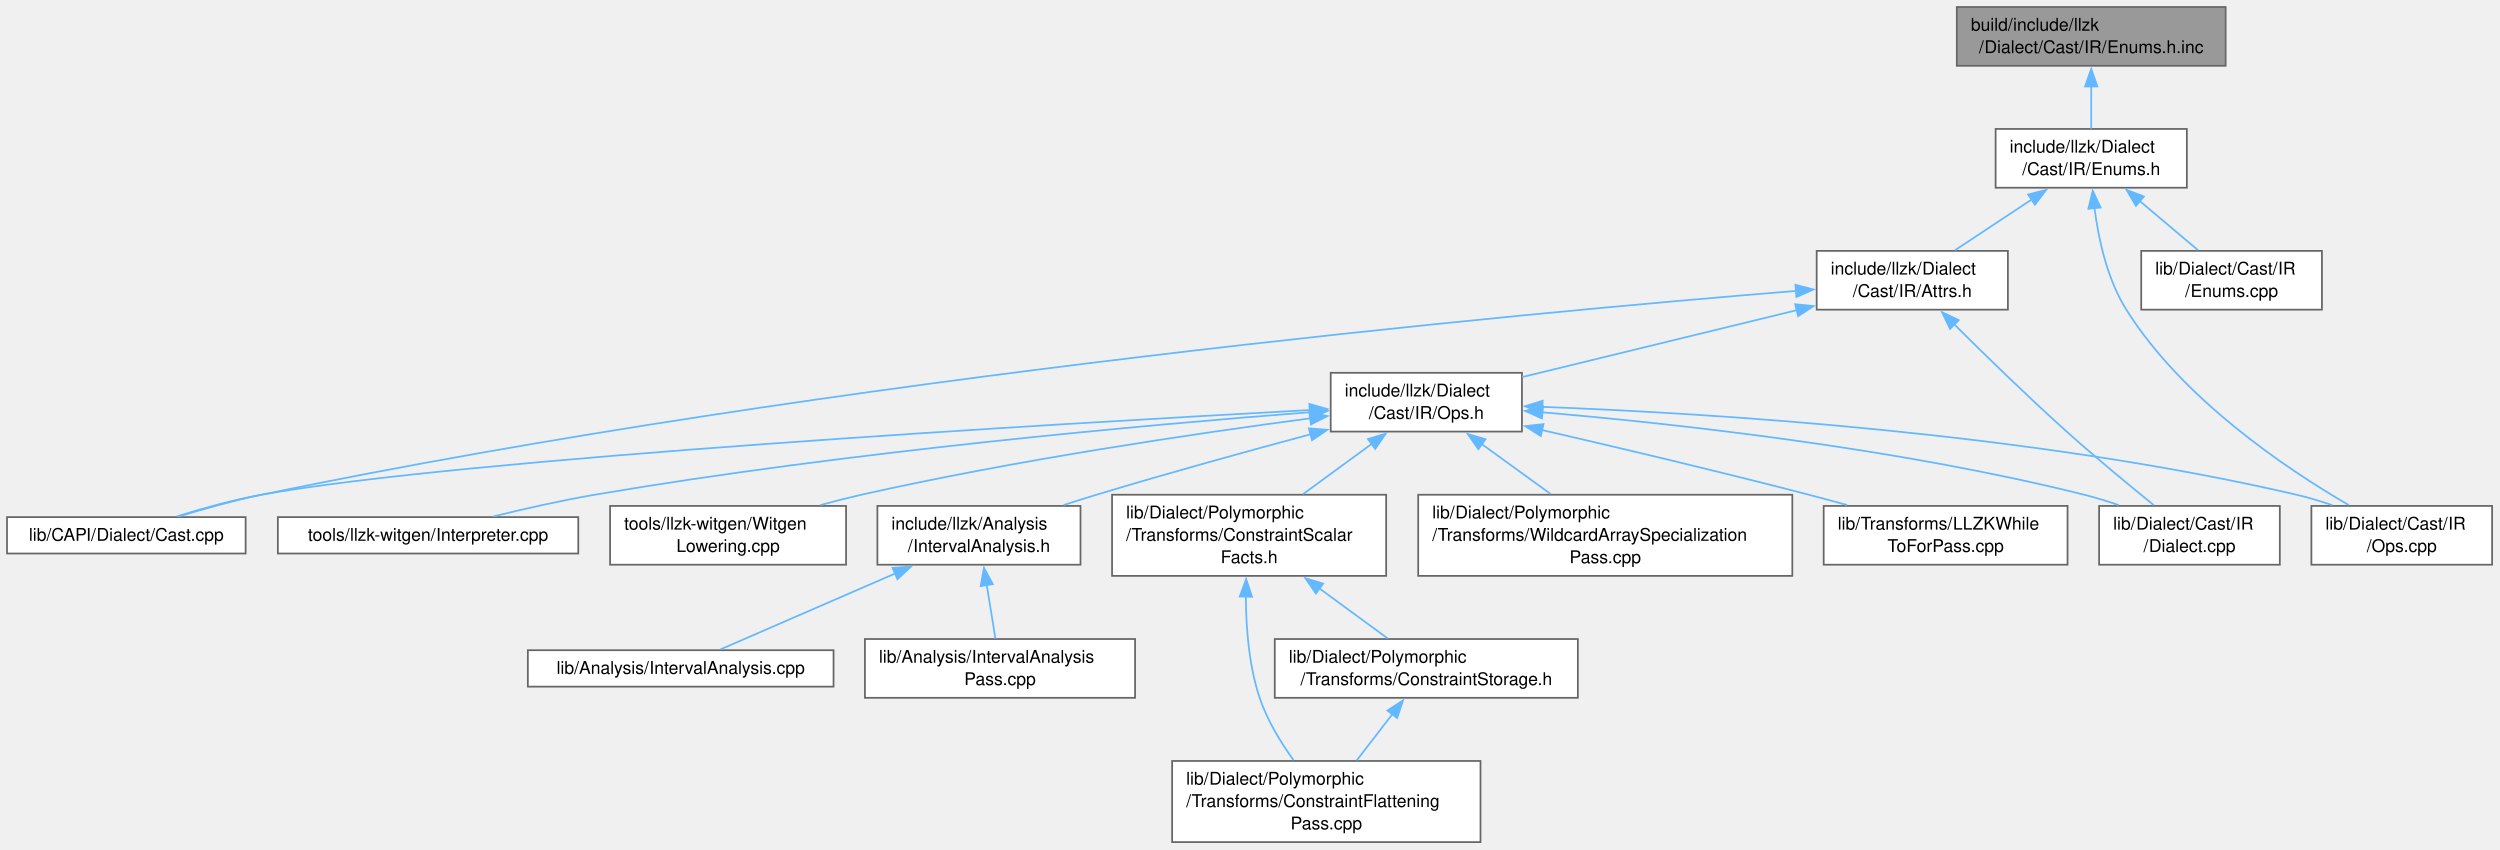
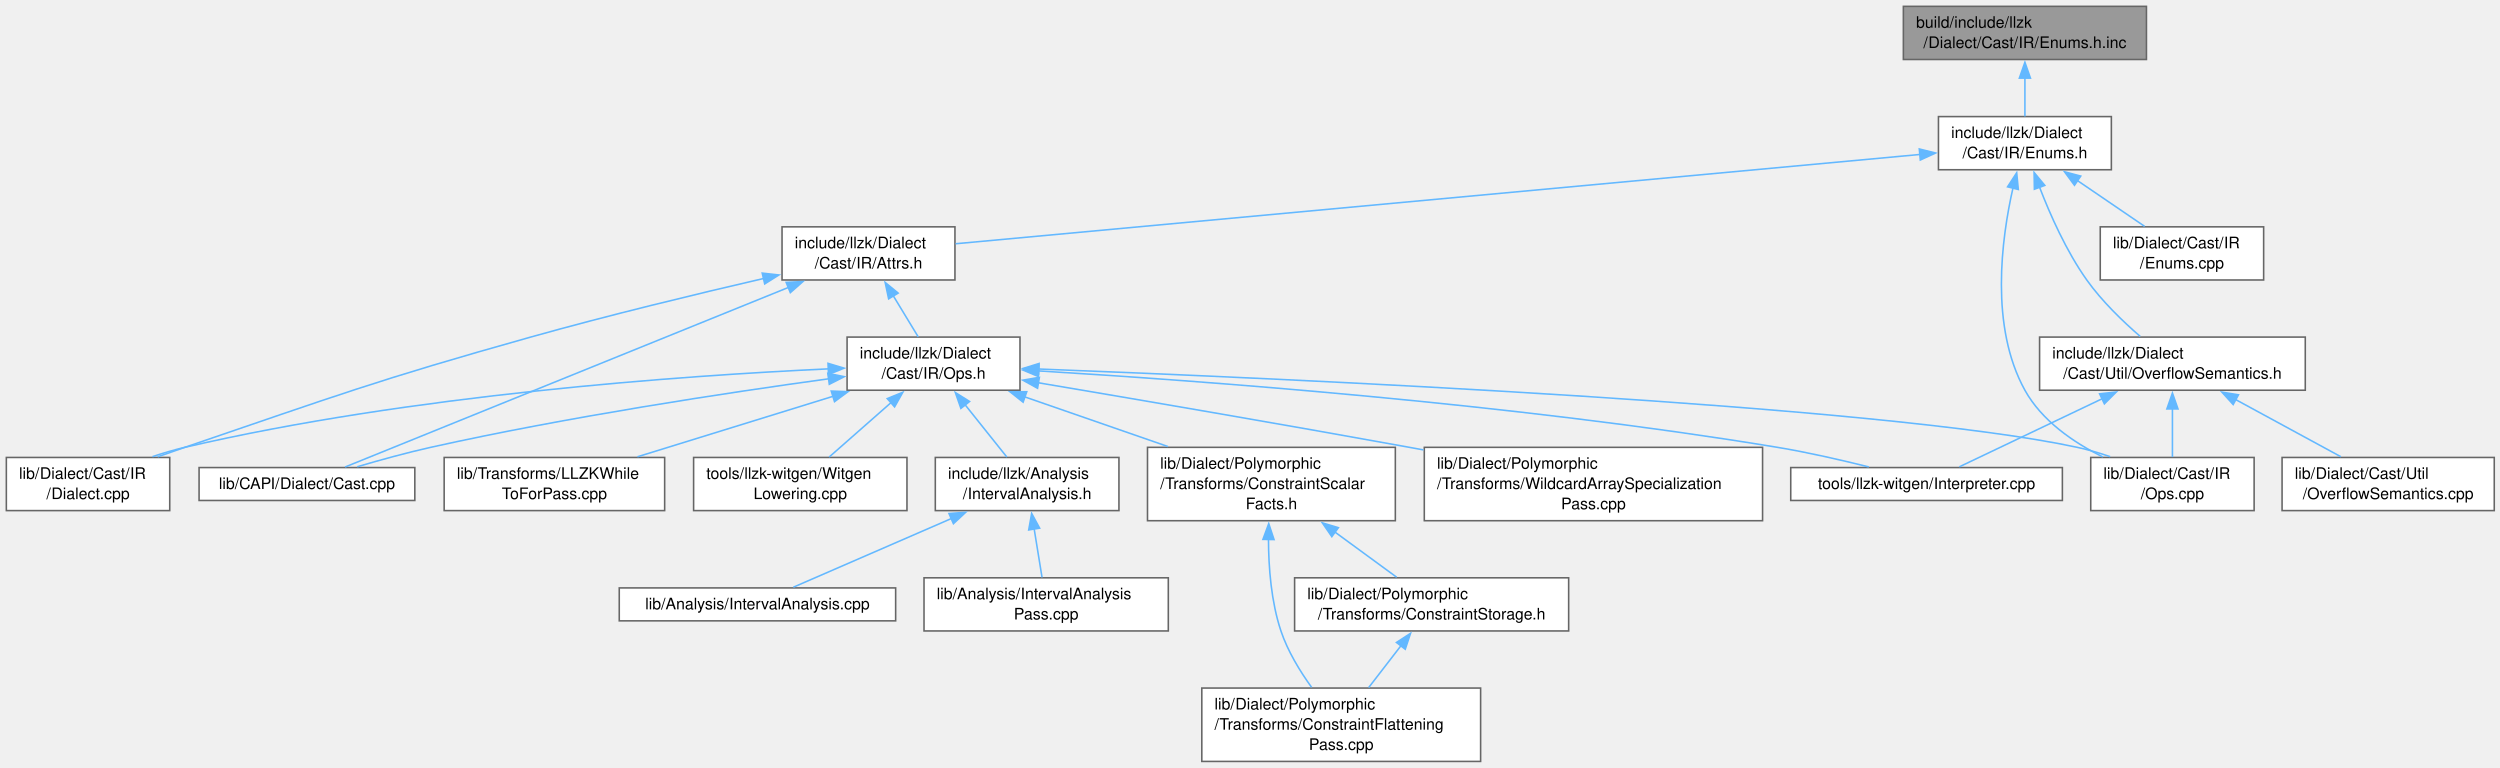
- <svg xmlns="http://www.w3.org/2000/svg" xmlns:xlink="http://www.w3.org/1999/xlink" width="1425pt" height="484pt" viewBox="0.00 0.00 1425.00 484.00">
+ <svg xmlns="http://www.w3.org/2000/svg" xmlns:xlink="http://www.w3.org/1999/xlink" width="1576pt" height="484pt" viewBox="0.00 0.00 1576.00 484.00">
  <g id="graph0" class="graph" transform="scale(1 1) rotate(0) translate(4 480)">
    <g id="Node000001" class="node">
      <g id="a_Node000001">
        <a xlink:title=" ">
-           <polygon fill="#999999" stroke="#666666" points="1264.62,-476 1111.38,-476 1111.38,-442.5 1264.62,-442.5 1264.62,-476" />
-           <text xml:space="preserve" text-anchor="start" x="1119.38" y="-462.5" font-family="Helvetica,sans-Serif" font-size="10.00">build/include/llzk</text>
-           <text xml:space="preserve" text-anchor="middle" x="1188" y="-449.75" font-family="Helvetica,sans-Serif" font-size="10.00">/Dialect/Cast/IR/Enums.h.inc</text>
+           <polygon fill="#999999" stroke="#666666" points="1349.12,-476 1195.88,-476 1195.88,-442.5 1349.12,-442.5 1349.12,-476" />
+           <text xml:space="preserve" text-anchor="start" x="1203.88" y="-462.5" font-family="Helvetica,sans-Serif" font-size="10.00">build/include/llzk</text>
+           <text xml:space="preserve" text-anchor="middle" x="1272.5" y="-449.75" font-family="Helvetica,sans-Serif" font-size="10.00">/Dialect/Cast/IR/Enums.h.inc</text>
        </a>
      </g>
    </g>
    <g id="Node000002" class="node">
      <g id="a_Node000002">
        <a xlink:href="Cast_2IR_2Enums_8h.html" target="_top" xlink:title=" ">
-           <polygon fill="white" stroke="#666666" points="1242.5,-406.5 1133.5,-406.5 1133.5,-373 1242.5,-373 1242.5,-406.5" />
-           <text xml:space="preserve" text-anchor="start" x="1141.5" y="-393" font-family="Helvetica,sans-Serif" font-size="10.00">include/llzk/Dialect</text>
-           <text xml:space="preserve" text-anchor="middle" x="1188" y="-380.25" font-family="Helvetica,sans-Serif" font-size="10.00">/Cast/IR/Enums.h</text>
+           <polygon fill="white" stroke="#666666" points="1327,-406.5 1218,-406.5 1218,-373 1327,-373 1327,-406.5" />
+           <text xml:space="preserve" text-anchor="start" x="1226" y="-393" font-family="Helvetica,sans-Serif" font-size="10.00">include/llzk/Dialect</text>
+           <text xml:space="preserve" text-anchor="middle" x="1272.5" y="-380.25" font-family="Helvetica,sans-Serif" font-size="10.00">/Cast/IR/Enums.h</text>
        </a>
      </g>
    </g>
    <g id="edge1_Node000001_Node000002" class="edge">
      <g id="a_edge1_Node000001_Node000002">
        <a xlink:title=" ">
-           <path fill="none" stroke="#63b8ff" d="M1188,-430.81C1188,-422.59 1188,-413.84 1188,-406.63" />
-           <polygon fill="#63b8ff" stroke="#63b8ff" points="1184.5,-430.74 1188,-440.74 1191.5,-430.74 1184.5,-430.74" />
+           <path fill="none" stroke="#63b8ff" d="M1272.5,-430.81C1272.5,-422.59 1272.5,-413.84 1272.5,-406.63" />
+           <polygon fill="#63b8ff" stroke="#63b8ff" points="1269,-430.74 1272.5,-440.74 1276,-430.74 1269,-430.74" />
        </a>
      </g>
    </g>
    <g id="Node000003" class="node">
      <g id="a_Node000003">
        <a xlink:href="Cast_2IR_2Attrs_8h.html" target="_top" xlink:title=" ">
-           <polygon fill="white" stroke="#666666" points="1140.5,-337 1031.5,-337 1031.5,-303.5 1140.5,-303.5 1140.5,-337" />
-           <text xml:space="preserve" text-anchor="start" x="1039.5" y="-323.5" font-family="Helvetica,sans-Serif" font-size="10.00">include/llzk/Dialect</text>
-           <text xml:space="preserve" text-anchor="middle" x="1086" y="-310.75" font-family="Helvetica,sans-Serif" font-size="10.00">/Cast/IR/Attrs.h</text>
+           <polygon fill="white" stroke="#666666" points="598,-337 489,-337 489,-303.5 598,-303.5 598,-337" />
+           <text xml:space="preserve" text-anchor="start" x="497" y="-323.5" font-family="Helvetica,sans-Serif" font-size="10.00">include/llzk/Dialect</text>
+           <text xml:space="preserve" text-anchor="middle" x="543.5" y="-310.75" font-family="Helvetica,sans-Serif" font-size="10.00">/Cast/IR/Attrs.h</text>
        </a>
      </g>
    </g>
    <g id="edge2_Node000002_Node000003" class="edge">
      <g id="a_edge2_Node000002_Node000003">
        <a xlink:title=" ">
-           <path fill="none" stroke="#63b8ff" d="M1154.03,-366.27C1139.69,-356.78 1123.32,-345.95 1110.23,-337.29" />
-           <polygon fill="#63b8ff" stroke="#63b8ff" points="1152.04,-369.15 1162.31,-371.75 1155.9,-363.31 1152.04,-369.15" />
+           <path fill="none" stroke="#63b8ff" d="M1206.57,-382.65C1064.21,-369.46 730.27,-338.54 598.43,-326.34" />
+           <polygon fill="#63b8ff" stroke="#63b8ff" points="1205.92,-386.1 1216.2,-383.54 1206.56,-379.13 1205.92,-386.1" />
        </a>
      </g>
    </g>
    <g id="Node000010" class="node">
      <g id="a_Node000010">
        <a xlink:href="Cast_2IR_2Ops_8cpp.html" target="_top" xlink:title=" ">
-           <polygon fill="white" stroke="#666666" points="1416.5,-191.62 1313.5,-191.62 1313.5,-158.12 1416.5,-158.12 1416.5,-191.62" />
-           <text xml:space="preserve" text-anchor="start" x="1321.5" y="-178.12" font-family="Helvetica,sans-Serif" font-size="10.00">lib/Dialect/Cast/IR</text>
-           <text xml:space="preserve" text-anchor="middle" x="1365" y="-165.38" font-family="Helvetica,sans-Serif" font-size="10.00">/Ops.cpp</text>
-         </a>
-       </g>
-     </g>
-     <g id="edge21_Node000002_Node000010" class="edge">
-       <g id="a_edge21_Node000002_Node000010">
-         <a xlink:title=" ">
-           <path fill="none" stroke="#63b8ff" d="M1189.85,-361.55C1192.09,-343.88 1197.05,-320.98 1208,-303.5 1239.78,-252.74 1298.87,-212.98 1334.79,-192.09" />
-           <polygon fill="#63b8ff" stroke="#63b8ff" points="1186.39,-360.99 1188.84,-371.3 1193.35,-361.71 1186.39,-360.99" />
+           <polygon fill="white" stroke="#666666" points="1417,-191.62 1314,-191.62 1314,-158.12 1417,-158.12 1417,-191.62" />
+           <text xml:space="preserve" text-anchor="start" x="1322" y="-178.12" font-family="Helvetica,sans-Serif" font-size="10.00">lib/Dialect/Cast/IR</text>
+           <text xml:space="preserve" text-anchor="middle" x="1365.5" y="-165.38" font-family="Helvetica,sans-Serif" font-size="10.00">/Ops.cpp</text>
+         </a>
+       </g>
+     </g>
+     <g id="edge25_Node000002_Node000010" class="edge">
+       <g id="a_edge25_Node000002_Node000010">
+         <a xlink:title=" ">
+           <path fill="none" stroke="#63b8ff" d="M1265.02,-361.68C1257.63,-329.15 1250.35,-273.97 1272.5,-234 1283.11,-214.85 1302.96,-201.17 1321.6,-191.92" />
+           <polygon fill="#63b8ff" stroke="#63b8ff" points="1261.55,-362.22 1267.33,-371.1 1268.35,-360.55 1261.55,-362.22" />
        </a>
      </g>
    </g>
    <g id="Node000018" class="node">
      <g id="a_Node000018">
-         <a xlink:href="Cast_2IR_2Enums_8cpp.html" target="_top" xlink:title=" ">
-           <polygon fill="white" stroke="#666666" points="1319.5,-337 1216.5,-337 1216.5,-303.5 1319.5,-303.5 1319.5,-337" />
-           <text xml:space="preserve" text-anchor="start" x="1224.5" y="-323.5" font-family="Helvetica,sans-Serif" font-size="10.00">lib/Dialect/Cast/IR</text>
-           <text xml:space="preserve" text-anchor="middle" x="1268" y="-310.75" font-family="Helvetica,sans-Serif" font-size="10.00">/Enums.cpp</text>
+         <a xlink:href="OverflowSemantics_8h.html" target="_top" xlink:title=" ">
+           <polygon fill="white" stroke="#666666" points="1449.25,-267.5 1281.75,-267.5 1281.75,-234 1449.25,-234 1449.25,-267.5" />
+           <text xml:space="preserve" text-anchor="start" x="1289.75" y="-254" font-family="Helvetica,sans-Serif" font-size="10.00">include/llzk/Dialect</text>
+           <text xml:space="preserve" text-anchor="middle" x="1365.5" y="-241.25" font-family="Helvetica,sans-Serif" font-size="10.00">/Cast/Util/OverflowSemantics.h</text>
        </a>
      </g>
    </g>
    <g id="edge20_Node000002_Node000018" class="edge">
      <g id="a_edge20_Node000002_Node000018">
        <a xlink:title=" ">
-           <path fill="none" stroke="#63b8ff" d="M1215.75,-365.34C1226.69,-356.1 1238.99,-345.73 1248.9,-337.37" />
-           <polygon fill="#63b8ff" stroke="#63b8ff" points="1213.5,-362.65 1208.12,-371.78 1218.02,-368 1213.5,-362.65" />
+           <path fill="none" stroke="#63b8ff" d="M1281.7,-362.08C1288.45,-344.53 1298.66,-321.57 1311.5,-303.5 1320.98,-290.16 1334.21,-277.42 1345.2,-267.91" />
+           <polygon fill="#63b8ff" stroke="#63b8ff" points="1278.47,-360.7 1278.29,-371.29 1285.04,-363.13 1278.47,-360.7" />
+         </a>
+       </g>
+     </g>
+     <g id="Node000020" class="node">
+       <g id="a_Node000020">
+         <a xlink:href="Cast_2IR_2Enums_8cpp.html" target="_top" xlink:title=" ">
+           <polygon fill="white" stroke="#666666" points="1423,-337 1320,-337 1320,-303.5 1423,-303.5 1423,-337" />
+           <text xml:space="preserve" text-anchor="start" x="1328" y="-323.5" font-family="Helvetica,sans-Serif" font-size="10.00">lib/Dialect/Cast/IR</text>
+           <text xml:space="preserve" text-anchor="middle" x="1371.5" y="-310.75" font-family="Helvetica,sans-Serif" font-size="10.00">/Enums.cpp</text>
+         </a>
+       </g>
+     </g>
+     <g id="edge24_Node000002_Node000020" class="edge">
+       <g id="a_edge24_Node000002_Node000020">
+         <a xlink:title=" ">
+           <path fill="none" stroke="#63b8ff" d="M1305.47,-366.27C1319.39,-356.78 1335.28,-345.95 1347.98,-337.29" />
+           <polygon fill="#63b8ff" stroke="#63b8ff" points="1303.75,-363.2 1297.46,-371.73 1307.7,-368.99 1303.75,-363.2" />
        </a>
      </g>
    </g>
    <g id="Node000004" class="node">
      <g id="a_Node000004">
        <a xlink:href="Cast_2IR_2Ops_8h.html" target="_top" xlink:title=" ">
-           <polygon fill="white" stroke="#666666" points="863.5,-267.5 754.5,-267.5 754.5,-234 863.5,-234 863.5,-267.5" />
-           <text xml:space="preserve" text-anchor="start" x="762.5" y="-254" font-family="Helvetica,sans-Serif" font-size="10.00">include/llzk/Dialect</text>
-           <text xml:space="preserve" text-anchor="middle" x="809" y="-241.25" font-family="Helvetica,sans-Serif" font-size="10.00">/Cast/IR/Ops.h</text>
+           <polygon fill="white" stroke="#666666" points="639,-267.5 530,-267.5 530,-234 639,-234 639,-267.5" />
+           <text xml:space="preserve" text-anchor="start" x="538" y="-254" font-family="Helvetica,sans-Serif" font-size="10.00">include/llzk/Dialect</text>
+           <text xml:space="preserve" text-anchor="middle" x="584.5" y="-241.25" font-family="Helvetica,sans-Serif" font-size="10.00">/Cast/IR/Ops.h</text>
        </a>
      </g>
    </g>
    <g id="edge3_Node000003_Node000004" class="edge">
      <g id="a_edge3_Node000003_Node000004">
        <a xlink:title=" ">
-           <path fill="none" stroke="#63b8ff" d="M1020.12,-303.2C972.36,-291.56 908.54,-276.01 863.61,-265.06" />
-           <polygon fill="#63b8ff" stroke="#63b8ff" points="1019.26,-306.59 1029.8,-305.56 1020.92,-299.79 1019.26,-306.59" />
+           <path fill="none" stroke="#63b8ff" d="M559.12,-293.53C564.42,-284.82 570.17,-275.35 574.85,-267.63" />
+           <polygon fill="#63b8ff" stroke="#63b8ff" points="556.2,-291.6 554,-301.96 562.19,-295.23 556.2,-291.6" />
        </a>
      </g>
    </g>
    <g id="Node000008" class="node">
      <g id="a_Node000008">
        <a xlink:href="Cast_8cpp.html" target="_top" xlink:title=" ">
-           <polygon fill="white" stroke="#666666" points="136,-185.25 0,-185.25 0,-164.5 136,-164.5 136,-185.25" />
-           <text xml:space="preserve" text-anchor="middle" x="68" y="-171.75" font-family="Helvetica,sans-Serif" font-size="10.00">lib/CAPI/Dialect/Cast.cpp</text>
+           <polygon fill="white" stroke="#666666" points="257.5,-185.25 121.5,-185.25 121.5,-164.5 257.5,-164.5 257.5,-185.25" />
+           <text xml:space="preserve" text-anchor="middle" x="189.5" y="-171.75" font-family="Helvetica,sans-Serif" font-size="10.00">lib/CAPI/Dialect/Cast.cpp</text>
        </a>
      </g>
    </g>
    <g id="edge18_Node000003_Node000008" class="edge">
      <g id="a_edge18_Node000003_Node000008">
        <a xlink:title=" ">
-           <path fill="none" stroke="#63b8ff" d="M1020.03,-314.21C865.74,-301.69 469.76,-265.18 145,-198 129.34,-194.76 112.21,-189.97 98.09,-185.67" />
-           <polygon fill="#63b8ff" stroke="#63b8ff" points="1019.4,-317.67 1029.65,-314.99 1019.96,-310.7 1019.4,-317.67" />
+           <path fill="none" stroke="#63b8ff" d="M493.13,-298.85C415.78,-267.52 270.71,-208.77 213.54,-185.61" />
+           <polygon fill="#63b8ff" stroke="#63b8ff" points="491.59,-302 502.18,-302.51 494.22,-295.52 491.59,-302" />
        </a>
      </g>
    </g>
    <g id="Node000009" class="node">
      <g id="a_Node000009">
        <a xlink:href="Cast_2IR_2Dialect_8cpp.html" target="_top" xlink:title=" ">
-           <polygon fill="white" stroke="#666666" points="1295.5,-191.62 1192.5,-191.62 1192.5,-158.12 1295.5,-158.12 1295.5,-191.62" />
-           <text xml:space="preserve" text-anchor="start" x="1200.5" y="-178.12" font-family="Helvetica,sans-Serif" font-size="10.00">lib/Dialect/Cast/IR</text>
-           <text xml:space="preserve" text-anchor="middle" x="1244" y="-165.38" font-family="Helvetica,sans-Serif" font-size="10.00">/Dialect.cpp</text>
+           <polygon fill="white" stroke="#666666" points="103,-191.62 0,-191.62 0,-158.12 103,-158.12 103,-191.62" />
+           <text xml:space="preserve" text-anchor="start" x="8" y="-178.12" font-family="Helvetica,sans-Serif" font-size="10.00">lib/Dialect/Cast/IR</text>
+           <text xml:space="preserve" text-anchor="middle" x="51.5" y="-165.38" font-family="Helvetica,sans-Serif" font-size="10.00">/Dialect.cpp</text>
        </a>
      </g>
    </g>
    <g id="edge19_Node000003_Node000009" class="edge">
      <g id="a_edge19_Node000003_Node000009">
        <a xlink:title=" ">
-           <path fill="none" stroke="#63b8ff" d="M1109.83,-295.2C1127.27,-277.84 1151.69,-254.02 1174,-234 1190.34,-219.34 1209.58,-203.46 1223.74,-192.01" />
-           <polygon fill="#63b8ff" stroke="#63b8ff" points="1107.53,-292.54 1102.94,-302.09 1112.48,-297.49 1107.53,-292.54" />
+           <path fill="none" stroke="#63b8ff" d="M477.52,-304.48C435.29,-294.72 379.44,-281.23 330.5,-267.5 232.59,-240.03 208.76,-230.79 112.5,-198 106.95,-196.11 101.15,-194.08 95.41,-192.03" />
+           <polygon fill="#63b8ff" stroke="#63b8ff" points="476.5,-307.84 487.03,-306.67 478.07,-301.02 476.5,-307.84" />
        </a>
      </g>
    </g>
    <g id="Node000005" class="node">
      <g id="a_Node000005">
        <a xlink:href="IntervalAnalysis_8h.html" target="_top" xlink:title=" ">
-           <polygon fill="white" stroke="#666666" points="611.88,-191.62 496.12,-191.62 496.12,-158.12 611.88,-158.12 611.88,-191.62" />
-           <text xml:space="preserve" text-anchor="start" x="504.12" y="-178.12" font-family="Helvetica,sans-Serif" font-size="10.00">include/llzk/Analysis</text>
-           <text xml:space="preserve" text-anchor="middle" x="554" y="-165.38" font-family="Helvetica,sans-Serif" font-size="10.00">/IntervalAnalysis.h</text>
+           <polygon fill="white" stroke="#666666" points="701.38,-191.62 585.62,-191.62 585.62,-158.12 701.38,-158.12 701.38,-191.62" />
+           <text xml:space="preserve" text-anchor="start" x="593.62" y="-178.12" font-family="Helvetica,sans-Serif" font-size="10.00">include/llzk/Analysis</text>
+           <text xml:space="preserve" text-anchor="middle" x="643.5" y="-165.38" font-family="Helvetica,sans-Serif" font-size="10.00">/IntervalAnalysis.h</text>
        </a>
      </g>
    </g>
    <g id="edge4_Node000004_Node000005" class="edge">
      <g id="a_edge4_Node000004_Node000005">
        <a xlink:title=" ">
-           <path fill="none" stroke="#63b8ff" d="M743.17,-232.5C706.99,-222.8 661.38,-210.22 621,-198 614.9,-196.16 608.52,-194.15 602.21,-192.12" />
-           <polygon fill="#63b8ff" stroke="#63b8ff" points="742.06,-235.82 752.62,-235.02 743.86,-229.06 742.06,-235.82" />
+           <path fill="none" stroke="#63b8ff" d="M604.25,-225.01C612.98,-214.08 623,-201.55 630.72,-191.87" />
+           <polygon fill="#63b8ff" stroke="#63b8ff" points="601.75,-222.54 598.25,-232.54 607.22,-226.91 601.75,-222.54" />
        </a>
      </g>
    </g>
    <g id="edge7_Node000004_Node000008" class="edge">
      <g id="a_edge7_Node000004_Node000008">
        <a xlink:title=" ">
-           <path fill="none" stroke="#63b8ff" d="M742.77,-246.29C598.26,-238.48 258.48,-218.51 145,-198 128.85,-195.08 111.23,-190.15 96.92,-185.69" />
-           <polygon fill="#63b8ff" stroke="#63b8ff" points="742.39,-249.78 752.57,-246.82 742.77,-242.79 742.39,-249.78" />
+           <path fill="none" stroke="#63b8ff" d="M518.53,-241.23C454.11,-232.38 353.51,-217.15 267.5,-198 252.11,-194.57 235.26,-189.91 221.17,-185.75" />
+           <polygon fill="#63b8ff" stroke="#63b8ff" points="517.85,-244.67 528.23,-242.55 518.79,-237.73 517.85,-244.67" />
        </a>
      </g>
    </g>
    <g id="edge8_Node000004_Node000009" class="edge">
      <g id="a_edge8_Node000004_Node000009">
        <a xlink:title=" ">
-           <path fill="none" stroke="#63b8ff" d="M874.95,-244.99C950.49,-238.54 1077.57,-224.63 1184,-198 1190.46,-196.38 1197.19,-194.31 1203.71,-192.08" />
-           <polygon fill="#63b8ff" stroke="#63b8ff" points="874.91,-241.48 865.24,-245.8 875.49,-248.45 874.91,-241.48" />
+           <path fill="none" stroke="#63b8ff" d="M518.27,-247.47C426.18,-243.17 254.75,-231.09 112.5,-198 105.81,-196.44 98.84,-194.37 92.11,-192.12" />
+           <polygon fill="#63b8ff" stroke="#63b8ff" points="517.98,-250.96 528.13,-247.91 518.29,-243.96 517.98,-250.96" />
        </a>
      </g>
    </g>
    <g id="edge9_Node000004_Node000010" class="edge">
      <g id="a_edge9_Node000004_Node000010">
        <a xlink:title=" ">
-           <path fill="none" stroke="#63b8ff" d="M874.93,-248.08C970.77,-244.49 1153.67,-233.21 1305,-198 1311.7,-196.44 1318.68,-194.34 1325.4,-192.05" />
-           <polygon fill="#63b8ff" stroke="#63b8ff" points="875.06,-244.57 865.19,-248.43 875.31,-251.57 875.06,-244.57" />
+           <path fill="none" stroke="#63b8ff" d="M650.51,-247.39C804.07,-241.51 1181.56,-224.74 1305.5,-198 1312.34,-196.53 1319.44,-194.44 1326.27,-192.12" />
+           <polygon fill="#63b8ff" stroke="#63b8ff" points="650.79,-243.87 640.93,-247.75 651.05,-250.87 650.79,-243.87" />
        </a>
      </g>
    </g>
    <g id="Node000011" class="node">
      <g id="a_Node000011">
        <a xlink:href="ConstraintScalarFacts_8h.html" target="_top" xlink:title=" ">
-           <polygon fill="white" stroke="#666666" points="786.12,-198 629.88,-198 629.88,-151.75 786.12,-151.75 786.12,-198" />
-           <text xml:space="preserve" text-anchor="start" x="637.88" y="-184.5" font-family="Helvetica,sans-Serif" font-size="10.00">lib/Dialect/Polymorphic</text>
-           <text xml:space="preserve" text-anchor="start" x="637.88" y="-171.75" font-family="Helvetica,sans-Serif" font-size="10.00">/Transforms/ConstraintScalar</text>
-           <text xml:space="preserve" text-anchor="middle" x="708" y="-159" font-family="Helvetica,sans-Serif" font-size="10.00">Facts.h</text>
+           <polygon fill="white" stroke="#666666" points="875.62,-198 719.38,-198 719.38,-151.75 875.62,-151.75 875.62,-198" />
+           <text xml:space="preserve" text-anchor="start" x="727.38" y="-184.5" font-family="Helvetica,sans-Serif" font-size="10.00">lib/Dialect/Polymorphic</text>
+           <text xml:space="preserve" text-anchor="start" x="727.38" y="-171.75" font-family="Helvetica,sans-Serif" font-size="10.00">/Transforms/ConstraintScalar</text>
+           <text xml:space="preserve" text-anchor="middle" x="797.5" y="-159" font-family="Helvetica,sans-Serif" font-size="10.00">Facts.h</text>
        </a>
      </g>
    </g>
    <g id="edge10_Node000004_Node000011" class="edge">
      <g id="a_edge10_Node000004_Node000011">
        <a xlink:title=" ">
-           <path fill="none" stroke="#63b8ff" d="M777.97,-227.05C765.49,-217.92 751.13,-207.42 738.68,-198.32" />
-           <polygon fill="#63b8ff" stroke="#63b8ff" points="775.73,-229.75 785.86,-232.83 779.86,-224.1 775.73,-229.75" />
+           <path fill="none" stroke="#63b8ff" d="M642.01,-229.8C669.88,-220.14 703.47,-208.49 732.28,-198.49" />
+           <polygon fill="#63b8ff" stroke="#63b8ff" points="640.97,-226.46 632.67,-233.04 643.27,-233.07 640.97,-226.46" />
        </a>
      </g>
    </g>
    <g id="Node000014" class="node">
      <g id="a_Node000014">
        <a xlink:href="WildcardArraySpecializationPass_8cpp.html" target="_top" xlink:title="This file implements the -llzk-specialize-wildcard-arrays pass.">
-           <polygon fill="white" stroke="#666666" points="1017.62,-198 804.38,-198 804.38,-151.75 1017.62,-151.75 1017.62,-198" />
-           <text xml:space="preserve" text-anchor="start" x="812.38" y="-184.5" font-family="Helvetica,sans-Serif" font-size="10.00">lib/Dialect/Polymorphic</text>
-           <text xml:space="preserve" text-anchor="start" x="812.38" y="-171.75" font-family="Helvetica,sans-Serif" font-size="10.00">/Transforms/WildcardArraySpecialization</text>
-           <text xml:space="preserve" text-anchor="middle" x="911" y="-159" font-family="Helvetica,sans-Serif" font-size="10.00">Pass.cpp</text>
+           <polygon fill="white" stroke="#666666" points="1107.12,-198 893.88,-198 893.88,-151.75 1107.12,-151.75 1107.12,-198" />
+           <text xml:space="preserve" text-anchor="start" x="901.88" y="-184.5" font-family="Helvetica,sans-Serif" font-size="10.00">lib/Dialect/Polymorphic</text>
+           <text xml:space="preserve" text-anchor="start" x="901.88" y="-171.75" font-family="Helvetica,sans-Serif" font-size="10.00">/Transforms/WildcardArraySpecialization</text>
+           <text xml:space="preserve" text-anchor="middle" x="1000.5" y="-159" font-family="Helvetica,sans-Serif" font-size="10.00">Pass.cpp</text>
        </a>
      </g>
    </g>
    <g id="edge14_Node000004_Node000014" class="edge">
      <g id="a_edge14_Node000004_Node000014">
        <a xlink:title=" ">
-           <path fill="none" stroke="#63b8ff" d="M840.51,-226.93C853,-217.89 867.31,-207.52 879.77,-198.49" />
-           <polygon fill="#63b8ff" stroke="#63b8ff" points="838.66,-223.95 832.61,-232.65 842.76,-229.62 838.66,-223.95" />
+           <path fill="none" stroke="#63b8ff" d="M650.65,-238.68C711.47,-228.43 804.14,-212.59 884.5,-198 887.42,-197.47 890.39,-196.93 893.38,-196.38" />
+           <polygon fill="#63b8ff" stroke="#63b8ff" points="650.07,-235.23 640.79,-240.34 651.23,-242.14 650.07,-235.23" />
        </a>
      </g>
    </g>
    <g id="Node000015" class="node">
      <g id="a_Node000015">
        <a xlink:href="LLZKWhileToForPass_8cpp.html" target="_top" xlink:title="This file identifies scf.while loops that can be converted to scf.for loops and performs the conversi...">
-           <polygon fill="white" stroke="#666666" points="1174.5,-191.62 1035.5,-191.62 1035.5,-158.12 1174.5,-158.12 1174.5,-191.62" />
-           <text xml:space="preserve" text-anchor="start" x="1043.5" y="-178.12" font-family="Helvetica,sans-Serif" font-size="10.00">lib/Transforms/LLZKWhile</text>
-           <text xml:space="preserve" text-anchor="middle" x="1105" y="-165.38" font-family="Helvetica,sans-Serif" font-size="10.00">ToForPass.cpp</text>
+           <polygon fill="white" stroke="#666666" points="415,-191.62 276,-191.62 276,-158.12 415,-158.12 415,-191.62" />
+           <text xml:space="preserve" text-anchor="start" x="284" y="-178.12" font-family="Helvetica,sans-Serif" font-size="10.00">lib/Transforms/LLZKWhile</text>
+           <text xml:space="preserve" text-anchor="middle" x="345.5" y="-165.38" font-family="Helvetica,sans-Serif" font-size="10.00">ToForPass.cpp</text>
        </a>
      </g>
    </g>
    <g id="edge15_Node000004_Node000015" class="edge">
      <g id="a_edge15_Node000004_Node000015">
        <a xlink:title=" ">
-           <path fill="none" stroke="#63b8ff" d="M874.79,-234.91C918.14,-224.95 976.09,-211.26 1027,-198 1034.08,-196.16 1041.51,-194.15 1048.84,-192.12" />
-           <polygon fill="#63b8ff" stroke="#63b8ff" points="874.25,-231.45 865.29,-237.09 875.82,-238.27 874.25,-231.45" />
+           <path fill="none" stroke="#63b8ff" d="M521.47,-230.27C482.93,-218.36 434.22,-203.3 397.83,-192.05" />
+           <polygon fill="#63b8ff" stroke="#63b8ff" points="520.02,-233.48 530.6,-233.09 522.08,-226.79 520.02,-233.48" />
        </a>
      </g>
    </g>
    <g id="Node000016" class="node">
      <g id="a_Node000016">
        <a xlink:href="Interpreter_8cpp.html" target="_top" xlink:title=" ">
-           <polygon fill="white" stroke="#666666" points="325.62,-185.25 154.38,-185.25 154.38,-164.5 325.62,-164.5 325.62,-185.25" />
-           <text xml:space="preserve" text-anchor="middle" x="240" y="-171.75" font-family="Helvetica,sans-Serif" font-size="10.00">tools/llzk-witgen/Interpreter.cpp</text>
+           <polygon fill="white" stroke="#666666" points="1296.12,-185.25 1124.88,-185.25 1124.88,-164.5 1296.12,-164.5 1296.12,-185.25" />
+           <text xml:space="preserve" text-anchor="middle" x="1210.5" y="-171.75" font-family="Helvetica,sans-Serif" font-size="10.00">tools/llzk-witgen/Interpreter.cpp</text>
        </a>
      </g>
    </g>
    <g id="edge16_Node000004_Node000016" class="edge">
      <g id="a_edge16_Node000004_Node000016">
        <a xlink:title=" ">
-           <path fill="none" stroke="#63b8ff" d="M742.98,-245.06C651.07,-237.96 479.58,-222.64 335,-198 315.8,-194.73 294.68,-189.93 277.24,-185.64" />
-           <polygon fill="#63b8ff" stroke="#63b8ff" points="742.58,-248.54 752.81,-245.81 743.11,-241.56 742.58,-248.54" />
+           <path fill="none" stroke="#63b8ff" d="M650.41,-246.19C751.31,-240.1 949.89,-225.58 1116.5,-198 1135.69,-194.82 1156.79,-189.98 1174.12,-185.64" />
+           <polygon fill="#63b8ff" stroke="#63b8ff" points="650.48,-242.68 640.7,-246.77 650.89,-249.67 650.48,-242.68" />
        </a>
      </g>
    </g>
    <g id="Node000017" class="node">
      <g id="a_Node000017">
        <a xlink:href="WitgenLowering_8cpp.html" target="_top" xlink:title=" ">
-           <polygon fill="white" stroke="#666666" points="478.25,-191.62 343.75,-191.62 343.75,-158.12 478.25,-158.12 478.25,-191.62" />
-           <text xml:space="preserve" text-anchor="start" x="351.75" y="-178.12" font-family="Helvetica,sans-Serif" font-size="10.00">tools/llzk-witgen/Witgen</text>
-           <text xml:space="preserve" text-anchor="middle" x="411" y="-165.38" font-family="Helvetica,sans-Serif" font-size="10.00">Lowering.cpp</text>
+           <polygon fill="white" stroke="#666666" points="567.75,-191.62 433.25,-191.62 433.25,-158.12 567.75,-158.12 567.75,-191.62" />
+           <text xml:space="preserve" text-anchor="start" x="441.25" y="-178.12" font-family="Helvetica,sans-Serif" font-size="10.00">tools/llzk-witgen/Witgen</text>
+           <text xml:space="preserve" text-anchor="middle" x="500.5" y="-165.38" font-family="Helvetica,sans-Serif" font-size="10.00">Lowering.cpp</text>
        </a>
      </g>
    </g>
    <g id="edge17_Node000004_Node000017" class="edge">
      <g id="a_edge17_Node000004_Node000017">
        <a xlink:title=" ">
-           <path fill="none" stroke="#63b8ff" d="M742.83,-241.56C677.41,-232.89 574.68,-217.73 487,-198 479.36,-196.28 471.35,-194.23 463.52,-192.08" />
-           <polygon fill="#63b8ff" stroke="#63b8ff" points="742.33,-245.02 752.7,-242.85 743.24,-238.08 742.33,-245.02" />
+           <path fill="none" stroke="#63b8ff" d="M557.86,-226.32C545.09,-215.09 530.13,-201.94 518.69,-191.87" />
+           <polygon fill="#63b8ff" stroke="#63b8ff" points="555.32,-228.74 565.14,-232.72 559.94,-223.49 555.32,-228.74" />
        </a>
      </g>
    </g>
    <g id="Node000006" class="node">
      <g id="a_Node000006">
        <a xlink:href="IntervalAnalysis_8cpp.html" target="_top" xlink:title=" ">
-           <polygon fill="white" stroke="#666666" points="471.12,-109.38 296.88,-109.38 296.88,-88.62 471.12,-88.62 471.12,-109.38" />
-           <text xml:space="preserve" text-anchor="middle" x="384" y="-95.88" font-family="Helvetica,sans-Serif" font-size="10.00">lib/Analysis/IntervalAnalysis.cpp</text>
+           <polygon fill="white" stroke="#666666" points="560.62,-109.38 386.38,-109.38 386.38,-88.62 560.62,-88.62 560.62,-109.38" />
+           <text xml:space="preserve" text-anchor="middle" x="473.5" y="-95.88" font-family="Helvetica,sans-Serif" font-size="10.00">lib/Analysis/IntervalAnalysis.cpp</text>
        </a>
      </g>
    </g>
    <g id="edge5_Node000005_Node000006" class="edge">
      <g id="a_edge5_Node000005_Node000006">
        <a xlink:title=" ">
-           <path fill="none" stroke="#63b8ff" d="M506.45,-153.21C473.82,-139.03 431.98,-120.85 406.62,-109.83" />
-           <polygon fill="#63b8ff" stroke="#63b8ff" points="504.74,-156.28 515.3,-157.06 507.53,-149.86 504.74,-156.28" />
+           <path fill="none" stroke="#63b8ff" d="M595.95,-153.21C563.32,-139.03 521.48,-120.85 496.12,-109.83" />
+           <polygon fill="#63b8ff" stroke="#63b8ff" points="594.24,-156.28 604.8,-157.06 597.03,-149.86 594.24,-156.28" />
        </a>
      </g>
    </g>
    <g id="Node000007" class="node">
      <g id="a_Node000007">
        <a xlink:href="IntervalAnalysisPass_8cpp.html" target="_top" xlink:title="This file implements the -llzk-print-interval-analysis pass.">
-           <polygon fill="white" stroke="#666666" points="643,-115.75 489,-115.75 489,-82.25 643,-82.25 643,-115.75" />
-           <text xml:space="preserve" text-anchor="start" x="497" y="-102.25" font-family="Helvetica,sans-Serif" font-size="10.00">lib/Analysis/IntervalAnalysis</text>
-           <text xml:space="preserve" text-anchor="middle" x="566" y="-89.5" font-family="Helvetica,sans-Serif" font-size="10.00">Pass.cpp</text>
+           <polygon fill="white" stroke="#666666" points="732.5,-115.75 578.5,-115.75 578.5,-82.25 732.5,-82.25 732.5,-115.75" />
+           <text xml:space="preserve" text-anchor="start" x="586.5" y="-102.25" font-family="Helvetica,sans-Serif" font-size="10.00">lib/Analysis/IntervalAnalysis</text>
+           <text xml:space="preserve" text-anchor="middle" x="655.5" y="-89.5" font-family="Helvetica,sans-Serif" font-size="10.00">Pass.cpp</text>
        </a>
      </g>
    </g>
    <g id="edge6_Node000005_Node000007" class="edge">
      <g id="a_edge6_Node000005_Node000007">
        <a xlink:title=" ">
-           <path fill="none" stroke="#63b8ff" d="M558.45,-146.49C560.12,-136.22 561.96,-124.9 563.4,-116" />
-           <polygon fill="#63b8ff" stroke="#63b8ff" points="555,-145.92 556.85,-156.35 561.9,-147.04 555,-145.92" />
+           <path fill="none" stroke="#63b8ff" d="M647.95,-146.49C649.62,-136.22 651.46,-124.9 652.9,-116" />
+           <polygon fill="#63b8ff" stroke="#63b8ff" points="644.5,-145.92 646.35,-156.35 651.4,-147.04 644.5,-145.92" />
        </a>
      </g>
    </g>
    <g id="Node000012" class="node">
      <g id="a_Node000012">
        <a xlink:href="ConstraintFlatteningPass_8cpp.html" target="_top" xlink:title=" ">
-           <polygon fill="white" stroke="#666666" points="839.88,-46.25 664.12,-46.25 664.12,0 839.88,0 839.88,-46.25" />
-           <text xml:space="preserve" text-anchor="start" x="672.12" y="-32.75" font-family="Helvetica,sans-Serif" font-size="10.00">lib/Dialect/Polymorphic</text>
-           <text xml:space="preserve" text-anchor="start" x="672.12" y="-20" font-family="Helvetica,sans-Serif" font-size="10.00">/Transforms/ConstraintFlattening</text>
-           <text xml:space="preserve" text-anchor="middle" x="752" y="-7.25" font-family="Helvetica,sans-Serif" font-size="10.00">Pass.cpp</text>
+           <polygon fill="white" stroke="#666666" points="929.38,-46.25 753.62,-46.25 753.62,0 929.38,0 929.38,-46.25" />
+           <text xml:space="preserve" text-anchor="start" x="761.62" y="-32.75" font-family="Helvetica,sans-Serif" font-size="10.00">lib/Dialect/Polymorphic</text>
+           <text xml:space="preserve" text-anchor="start" x="761.62" y="-20" font-family="Helvetica,sans-Serif" font-size="10.00">/Transforms/ConstraintFlattening</text>
+           <text xml:space="preserve" text-anchor="middle" x="841.5" y="-7.25" font-family="Helvetica,sans-Serif" font-size="10.00">Pass.cpp</text>
        </a>
      </g>
    </g>
    <g id="edge11_Node000011_Node000012" class="edge">
      <g id="a_edge11_Node000011_Node000012">
        <a xlink:title=" ">
-           <path fill="none" stroke="#63b8ff" d="M706.15,-139.95C706.19,-122.33 707.85,-100.68 714,-82.25 718.24,-69.56 725.94,-56.94 733.32,-46.73" />
-           <polygon fill="#63b8ff" stroke="#63b8ff" points="702.65,-139.97 706.31,-149.91 709.65,-139.85 702.65,-139.97" />
+           <path fill="none" stroke="#63b8ff" d="M795.65,-139.95C795.69,-122.33 797.35,-100.68 803.5,-82.25 807.74,-69.56 815.44,-56.94 822.82,-46.73" />
+           <polygon fill="#63b8ff" stroke="#63b8ff" points="792.15,-139.97 795.81,-149.91 799.15,-139.85 792.15,-139.97" />
        </a>
      </g>
    </g>
    <g id="Node000013" class="node">
      <g id="a_Node000013">
        <a xlink:href="ConstraintStorage_8h.html" target="_top" xlink:title=" ">
-           <polygon fill="white" stroke="#666666" points="895.38,-115.75 722.62,-115.75 722.62,-82.25 895.38,-82.25 895.38,-115.75" />
-           <text xml:space="preserve" text-anchor="start" x="730.62" y="-102.25" font-family="Helvetica,sans-Serif" font-size="10.00">lib/Dialect/Polymorphic</text>
-           <text xml:space="preserve" text-anchor="middle" x="809" y="-89.5" font-family="Helvetica,sans-Serif" font-size="10.00">/Transforms/ConstraintStorage.h</text>
+           <polygon fill="white" stroke="#666666" points="984.88,-115.75 812.12,-115.75 812.12,-82.25 984.88,-82.25 984.88,-115.75" />
+           <text xml:space="preserve" text-anchor="start" x="820.12" y="-102.25" font-family="Helvetica,sans-Serif" font-size="10.00">lib/Dialect/Polymorphic</text>
+           <text xml:space="preserve" text-anchor="middle" x="898.5" y="-89.5" font-family="Helvetica,sans-Serif" font-size="10.00">/Transforms/ConstraintStorage.h</text>
        </a>
      </g>
    </g>
    <g id="edge12_Node000011_Node000013" class="edge">
      <g id="a_edge12_Node000011_Node000013">
        <a xlink:title=" ">
-           <path fill="none" stroke="#63b8ff" d="M747.86,-144.72C761.18,-134.98 775.53,-124.48 786.98,-116.1" />
-           <polygon fill="#63b8ff" stroke="#63b8ff" points="746.08,-141.69 740.07,-150.42 750.21,-147.34 746.08,-141.69" />
+           <path fill="none" stroke="#63b8ff" d="M837.36,-144.72C850.68,-134.98 865.03,-124.48 876.48,-116.1" />
+           <polygon fill="#63b8ff" stroke="#63b8ff" points="835.58,-141.69 829.57,-150.42 839.71,-147.34 835.58,-141.69" />
        </a>
      </g>
    </g>
    <g id="edge13_Node000013_Node000012" class="edge">
      <g id="a_edge13_Node000013_Node000012">
        <a xlink:title=" ">
-           <path fill="none" stroke="#63b8ff" d="M789.6,-72.86C783.02,-64.33 775.72,-54.87 769.32,-46.57" />
-           <polygon fill="#63b8ff" stroke="#63b8ff" points="786.83,-74.99 795.71,-80.77 792.37,-70.72 786.83,-74.99" />
+           <path fill="none" stroke="#63b8ff" d="M879.1,-72.86C872.52,-64.33 865.22,-54.87 858.82,-46.57" />
+           <polygon fill="#63b8ff" stroke="#63b8ff" points="876.33,-74.99 885.21,-80.77 881.87,-70.72 876.33,-74.99" />
+         </a>
+       </g>
+     </g>
+     <g id="edge21_Node000018_Node000010" class="edge">
+       <g id="a_edge21_Node000018_Node000010">
+         <a xlink:title=" ">
+           <path fill="none" stroke="#63b8ff" d="M1365.5,-222.36C1365.5,-212.1 1365.5,-200.77 1365.5,-191.87" />
+           <polygon fill="#63b8ff" stroke="#63b8ff" points="1362,-222.21 1365.5,-232.21 1369,-222.21 1362,-222.21" />
+         </a>
+       </g>
+     </g>
+     <g id="edge23_Node000018_Node000016" class="edge">
+       <g id="a_edge23_Node000018_Node000016">
+         <a xlink:title=" ">
+           <path fill="none" stroke="#63b8ff" d="M1321.37,-228.72C1291.74,-214.59 1254.05,-196.63 1231.13,-185.71" />
+           <polygon fill="#63b8ff" stroke="#63b8ff" points="1319.59,-231.74 1330.12,-232.89 1322.6,-225.42 1319.59,-231.74" />
+         </a>
+       </g>
+     </g>
+     <g id="Node000019" class="node">
+       <g id="a_Node000019">
+         <a xlink:href="OverflowSemantics_8cpp.html" target="_top" xlink:title=" ">
+           <polygon fill="white" stroke="#666666" points="1568.38,-191.62 1434.62,-191.62 1434.62,-158.12 1568.38,-158.12 1568.38,-191.62" />
+           <text xml:space="preserve" text-anchor="start" x="1442.62" y="-178.12" font-family="Helvetica,sans-Serif" font-size="10.00">lib/Dialect/Cast/Util</text>
+           <text xml:space="preserve" text-anchor="middle" x="1501.5" y="-165.38" font-family="Helvetica,sans-Serif" font-size="10.00">/OverflowSemantics.cpp</text>
+         </a>
+       </g>
+     </g>
+     <g id="edge22_Node000018_Node000019" class="edge">
+       <g id="a_edge22_Node000018_Node000019">
+         <a xlink:title=" ">
+           <path fill="none" stroke="#63b8ff" d="M1405.36,-228.1C1426.59,-216.57 1452.25,-202.63 1471.72,-192.05" />
+           <polygon fill="#63b8ff" stroke="#63b8ff" points="1403.79,-224.97 1396.68,-232.82 1407.13,-231.12 1403.79,-224.97" />
        </a>
      </g>
    </g>
  </g>
</svg>
